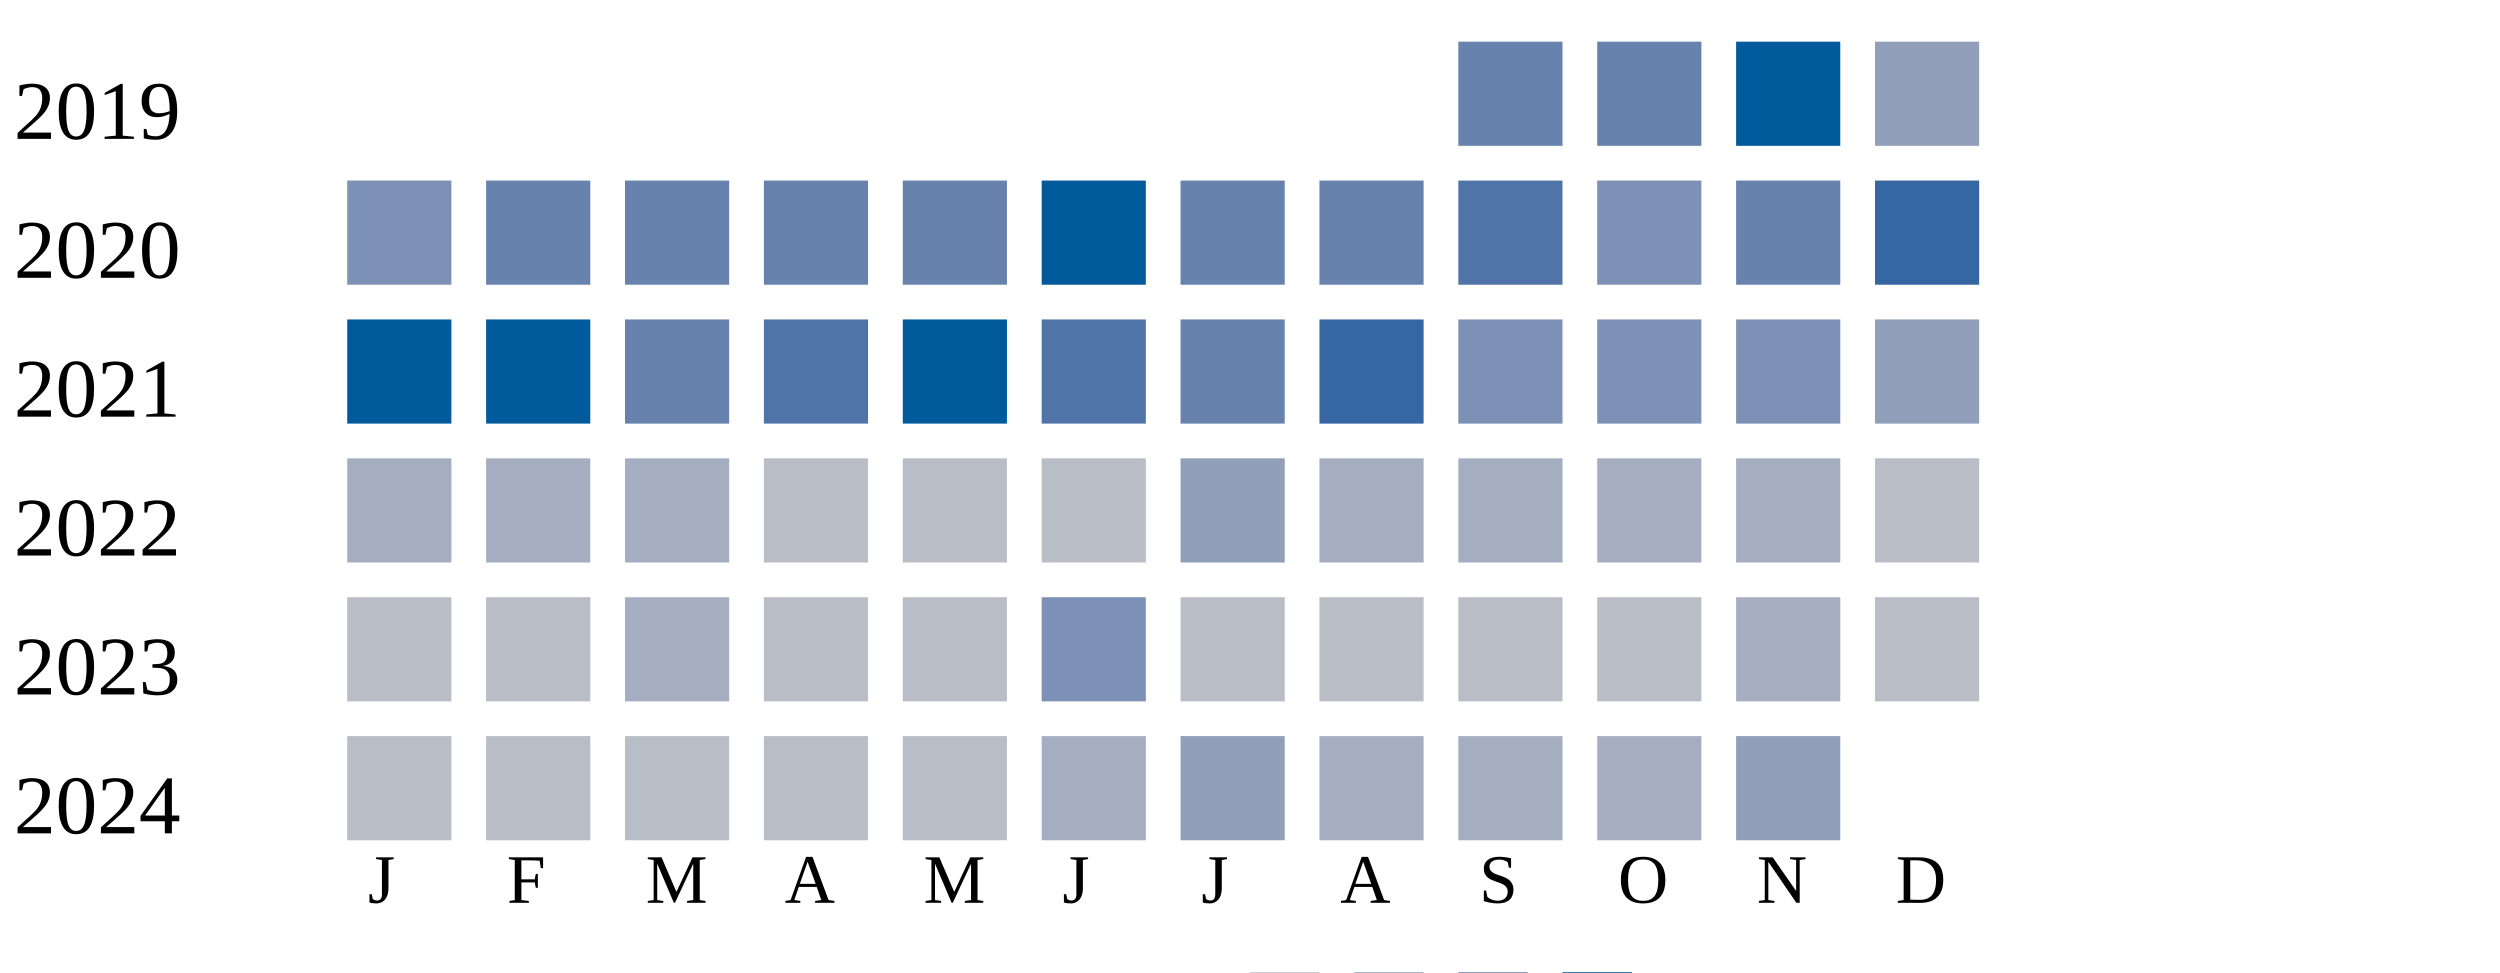
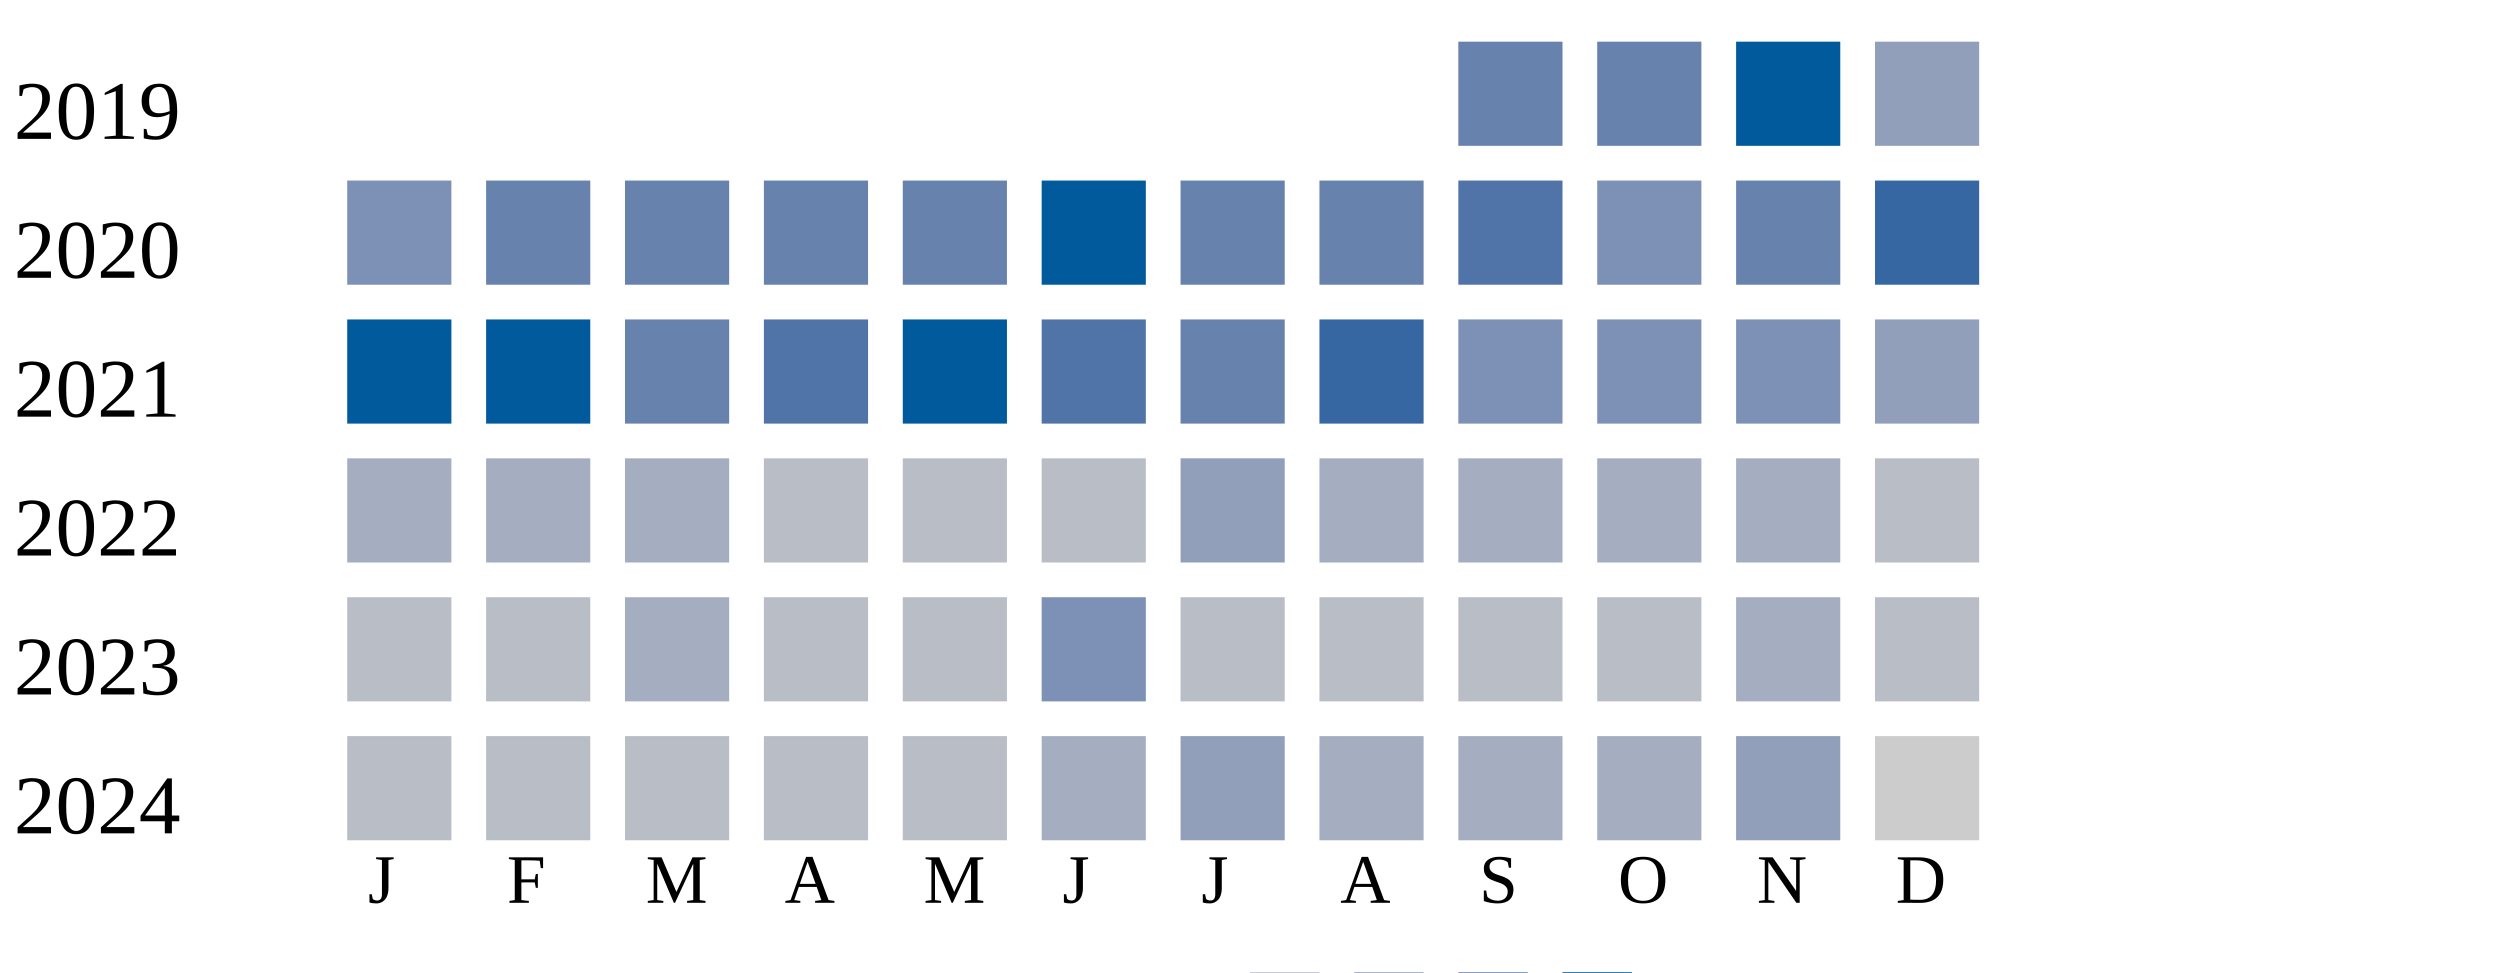
<svg xmlns="http://www.w3.org/2000/svg" width="360" height="140">
  <g transform="translate(0 0)">
    <text x="2" y="20">2019</text>
    <rect x="210" y="6" width="15" height="15" fill="#6882ae" />
    <rect x="230" y="6" width="15" height="15" fill="#6882ae" />
    <rect x="250" y="6" width="15" height="15" fill="#005a9c" />
    <rect x="270" y="6" width="15" height="15" fill="#919fba" />
  </g>
  <g transform="translate(0 20)">
    <text x="2" y="20">2020</text>
    <rect x="50" y="6" width="15" height="15" fill="#7d90b5" />
    <rect x="70" y="6" width="15" height="15" fill="#6882ae" />
    <rect x="90" y="6" width="15" height="15" fill="#6882ae" />
    <rect x="110" y="6" width="15" height="15" fill="#6882ae" />
    <rect x="130" y="6" width="15" height="15" fill="#6882ae" />
    <rect x="150" y="6" width="15" height="15" fill="#005a9c" />
    <rect x="170" y="6" width="15" height="15" fill="#6882ae" />
    <rect x="190" y="6" width="15" height="15" fill="#6882ae" />
    <rect x="210" y="6" width="15" height="15" fill="#5174a8" />
    <rect x="230" y="6" width="15" height="15" fill="#7d90b5" />
    <rect x="250" y="6" width="15" height="15" fill="#6882ae" />
    <rect x="270" y="6" width="15" height="15" fill="#3667a2" />
  </g>
  <g transform="translate(0 40)">
    <text x="2" y="20">2021</text>
    <rect x="50" y="6" width="15" height="15" fill="#005a9c" />
    <rect x="70" y="6" width="15" height="15" fill="#005a9c" />
    <rect x="90" y="6" width="15" height="15" fill="#6882ae" />
    <rect x="110" y="6" width="15" height="15" fill="#5174a8" />
    <rect x="130" y="6" width="15" height="15" fill="#005a9c" />
    <rect x="150" y="6" width="15" height="15" fill="#5174a8" />
    <rect x="170" y="6" width="15" height="15" fill="#6882ae" />
    <rect x="190" y="6" width="15" height="15" fill="#3667a2" />
    <rect x="210" y="6" width="15" height="15" fill="#7d90b5" />
    <rect x="230" y="6" width="15" height="15" fill="#7d90b5" />
    <rect x="250" y="6" width="15" height="15" fill="#7d90b5" />
    <rect x="270" y="6" width="15" height="15" fill="#919fba" />
  </g>
  <g transform="translate(0 60)">
    <text x="2" y="20">2022</text>
    <rect x="50" y="6" width="15" height="15" fill="#a5aec0" />
    <rect x="70" y="6" width="15" height="15" fill="#a5aec0" />
    <rect x="90" y="6" width="15" height="15" fill="#a5aec0" />
    <rect x="110" y="6" width="15" height="15" fill="#b9bdc6" />
    <rect x="130" y="6" width="15" height="15" fill="#b9bdc6" />
    <rect x="150" y="6" width="15" height="15" fill="#b9bdc6" />
    <rect x="170" y="6" width="15" height="15" fill="#919fba" />
    <rect x="190" y="6" width="15" height="15" fill="#a5aec0" />
    <rect x="210" y="6" width="15" height="15" fill="#a5aec0" />
    <rect x="230" y="6" width="15" height="15" fill="#a5aec0" />
    <rect x="250" y="6" width="15" height="15" fill="#a5aec0" />
    <rect x="270" y="6" width="15" height="15" fill="#b9bdc6" />
  </g>
  <g transform="translate(0 80)">
    <text x="2" y="20">2023</text>
    <rect x="50" y="6" width="15" height="15" fill="#b9bdc6" />
    <rect x="70" y="6" width="15" height="15" fill="#b9bdc6" />
    <rect x="90" y="6" width="15" height="15" fill="#a5aec0" />
    <rect x="110" y="6" width="15" height="15" fill="#b9bdc6" />
    <rect x="130" y="6" width="15" height="15" fill="#b9bdc6" />
    <rect x="150" y="6" width="15" height="15" fill="#7d90b5" />
    <rect x="170" y="6" width="15" height="15" fill="#b9bdc6" />
    <rect x="190" y="6" width="15" height="15" fill="#b9bdc6" />
    <rect x="210" y="6" width="15" height="15" fill="#b9bdc6" />
    <rect x="230" y="6" width="15" height="15" fill="#b9bdc6" />
    <rect x="250" y="6" width="15" height="15" fill="#a5aec0" />
    <rect x="270" y="6" width="15" height="15" fill="#b9bdc6" />
  </g>
  <g transform="translate(0 100)">
    <text x="2" y="20">2024</text>
    <rect x="50" y="6" width="15" height="15" fill="#b9bdc6" />
    <rect x="70" y="6" width="15" height="15" fill="#b9bdc6" />
    <rect x="90" y="6" width="15" height="15" fill="#b9bdc6" />
    <rect x="110" y="6" width="15" height="15" fill="#b9bdc6" />
    <rect x="130" y="6" width="15" height="15" fill="#b9bdc6" />
    <rect x="150" y="6" width="15" height="15" fill="#a5aec0" />
    <rect x="170" y="6" width="15" height="15" fill="#919fba" />
    <rect x="190" y="6" width="15" height="15" fill="#a5aec0" />
    <rect x="210" y="6" width="15" height="15" fill="#a5aec0" />
    <rect x="230" y="6" width="15" height="15" fill="#a5aec0" />
    <rect x="250" y="6" width="15" height="15" fill="#919fba" />
+     <rect x="270" y="6" width="15" height="15" fill="#cccccc" />
  </g>
  <text style="font-size: 10px; text-align: center" x="53" y="130">J</text>
  <text style="font-size: 10px; text-align: center" x="73" y="130">F</text>
  <text style="font-size: 10px; text-align: center" x="93" y="130">M</text>
  <text style="font-size: 10px; text-align: center" x="113" y="130">A</text>
  <text style="font-size: 10px; text-align: center" x="133" y="130">M</text>
  <text style="font-size: 10px; text-align: center" x="153" y="130">J</text>
  <text style="font-size: 10px; text-align: center" x="173" y="130">J</text>
  <text style="font-size: 10px; text-align: center" x="193" y="130">A</text>
  <text style="font-size: 10px; text-align: center" x="213" y="130">S</text>
  <text style="font-size: 10px; text-align: center" x="233" y="130">O</text>
  <text style="font-size: 10px; text-align: center" x="253" y="130">N</text>
  <text style="font-size: 10px; text-align: center" x="273" y="130">D</text>
  <text style="font-size: 10px;" x="155" y="149">Less</text>
  <rect fill="#b9bdc6" width="10" height="10" x="180" y="140" />
  <rect fill="#919fba" width="10" height="10" x="195" y="140" />
  <rect fill="#6882ae" width="10" height="10" x="210" y="140" />
  <rect fill="#005a9c" width="10" height="10" x="225" y="140" />
  <text x="240" y="149" style="font-size: 10px;">More</text>
</svg>
